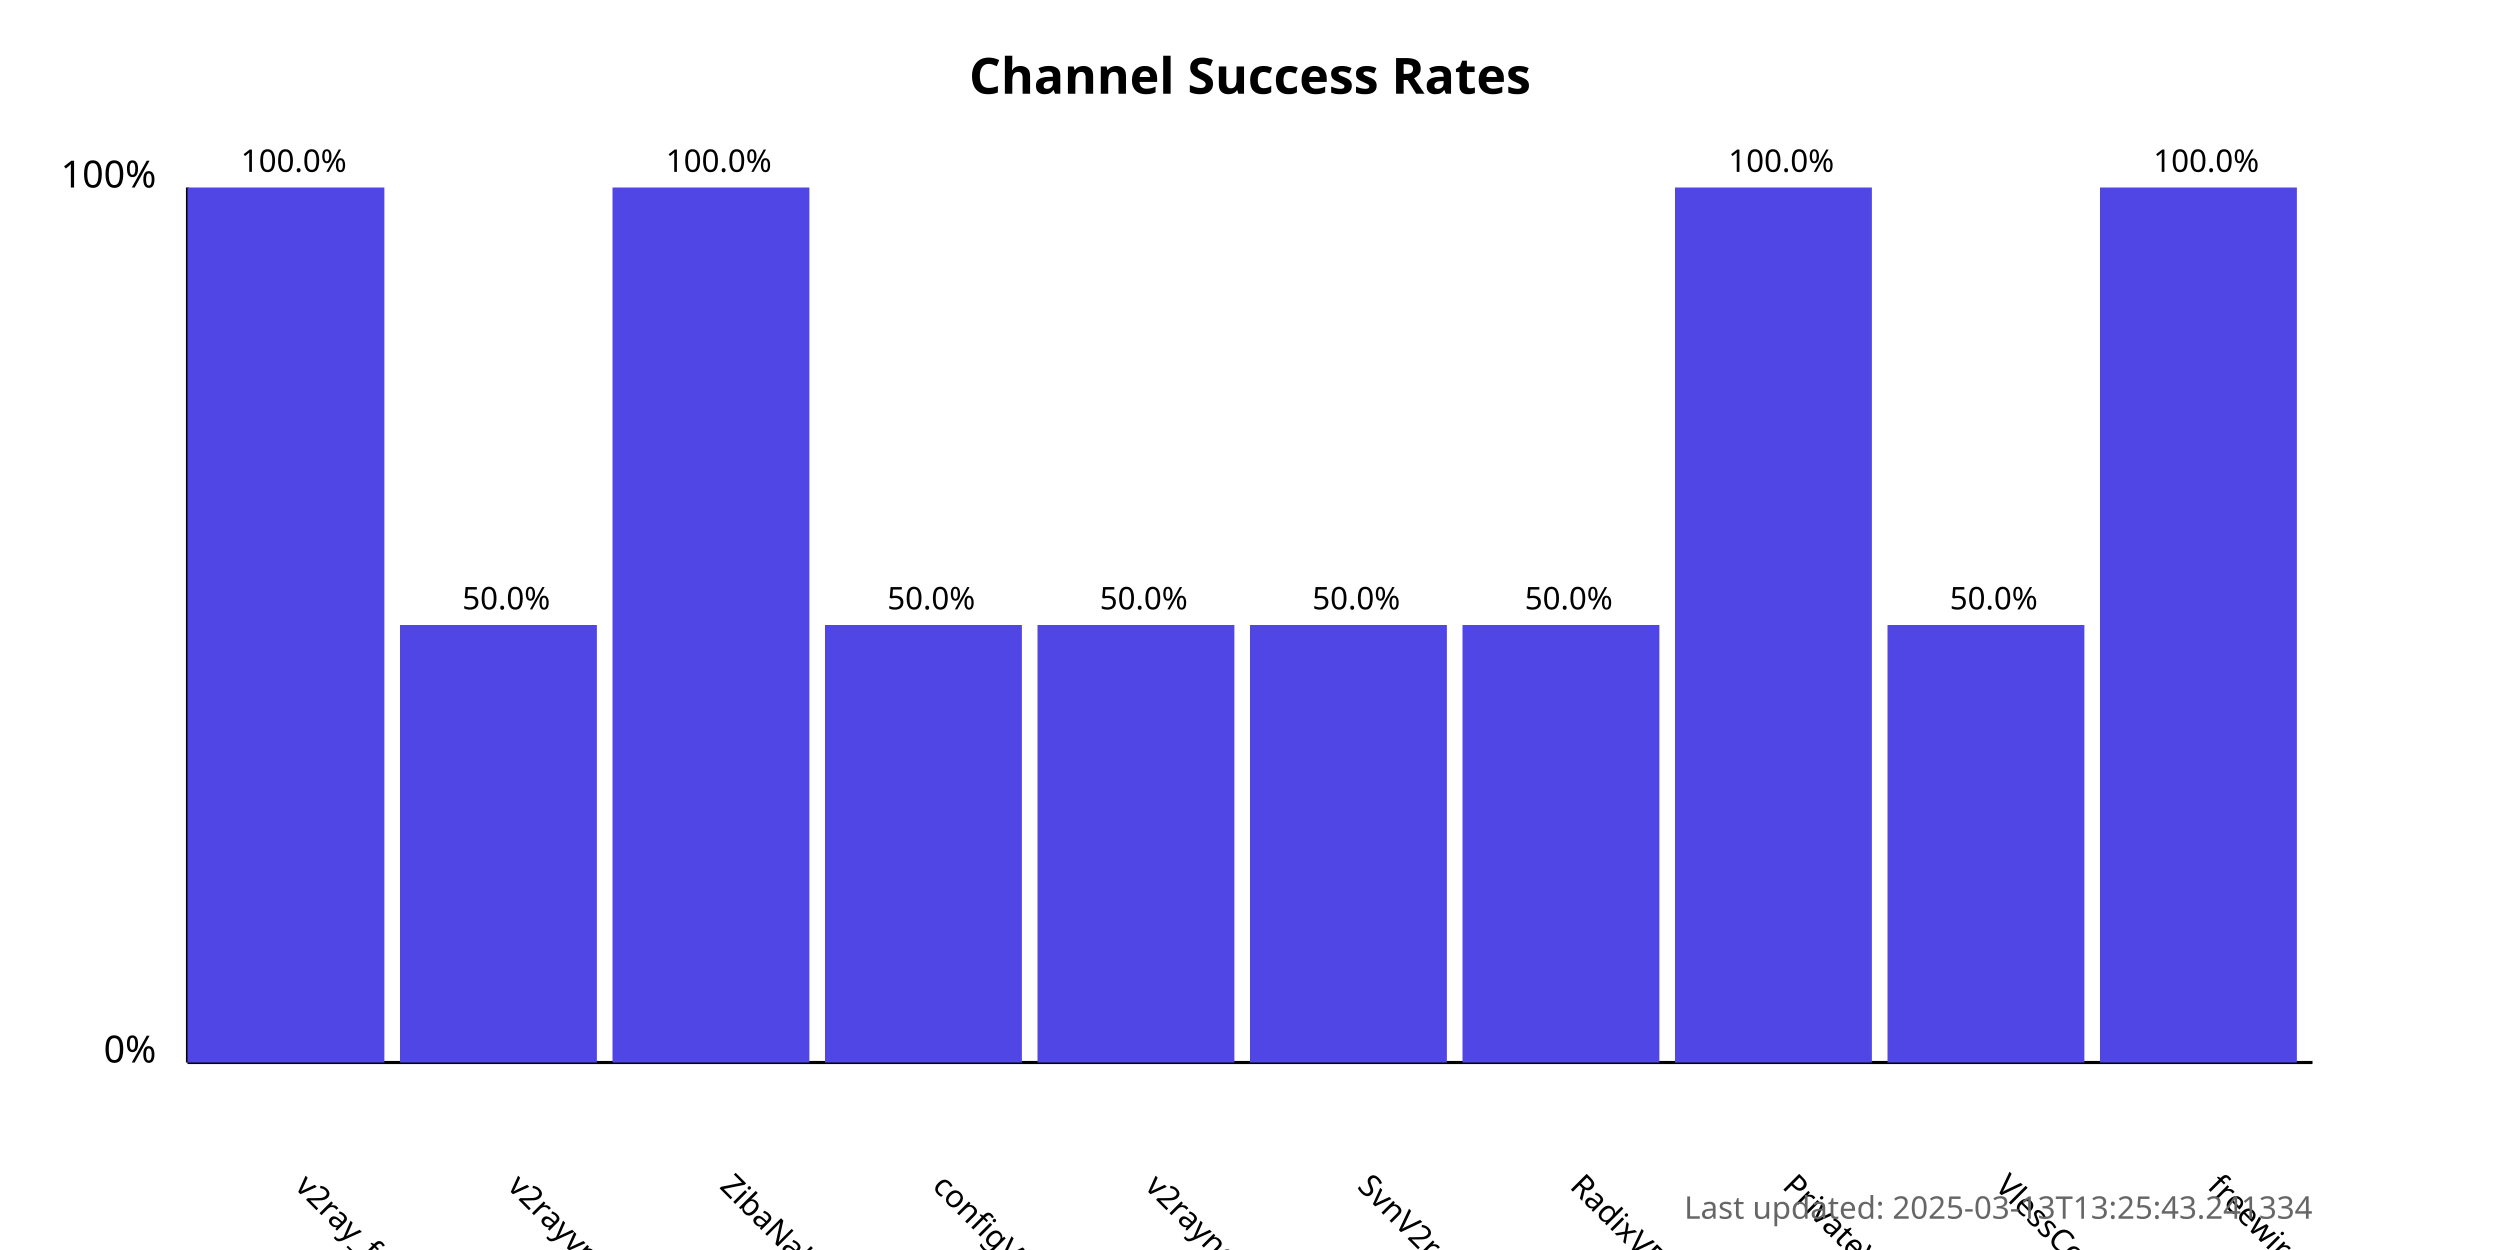
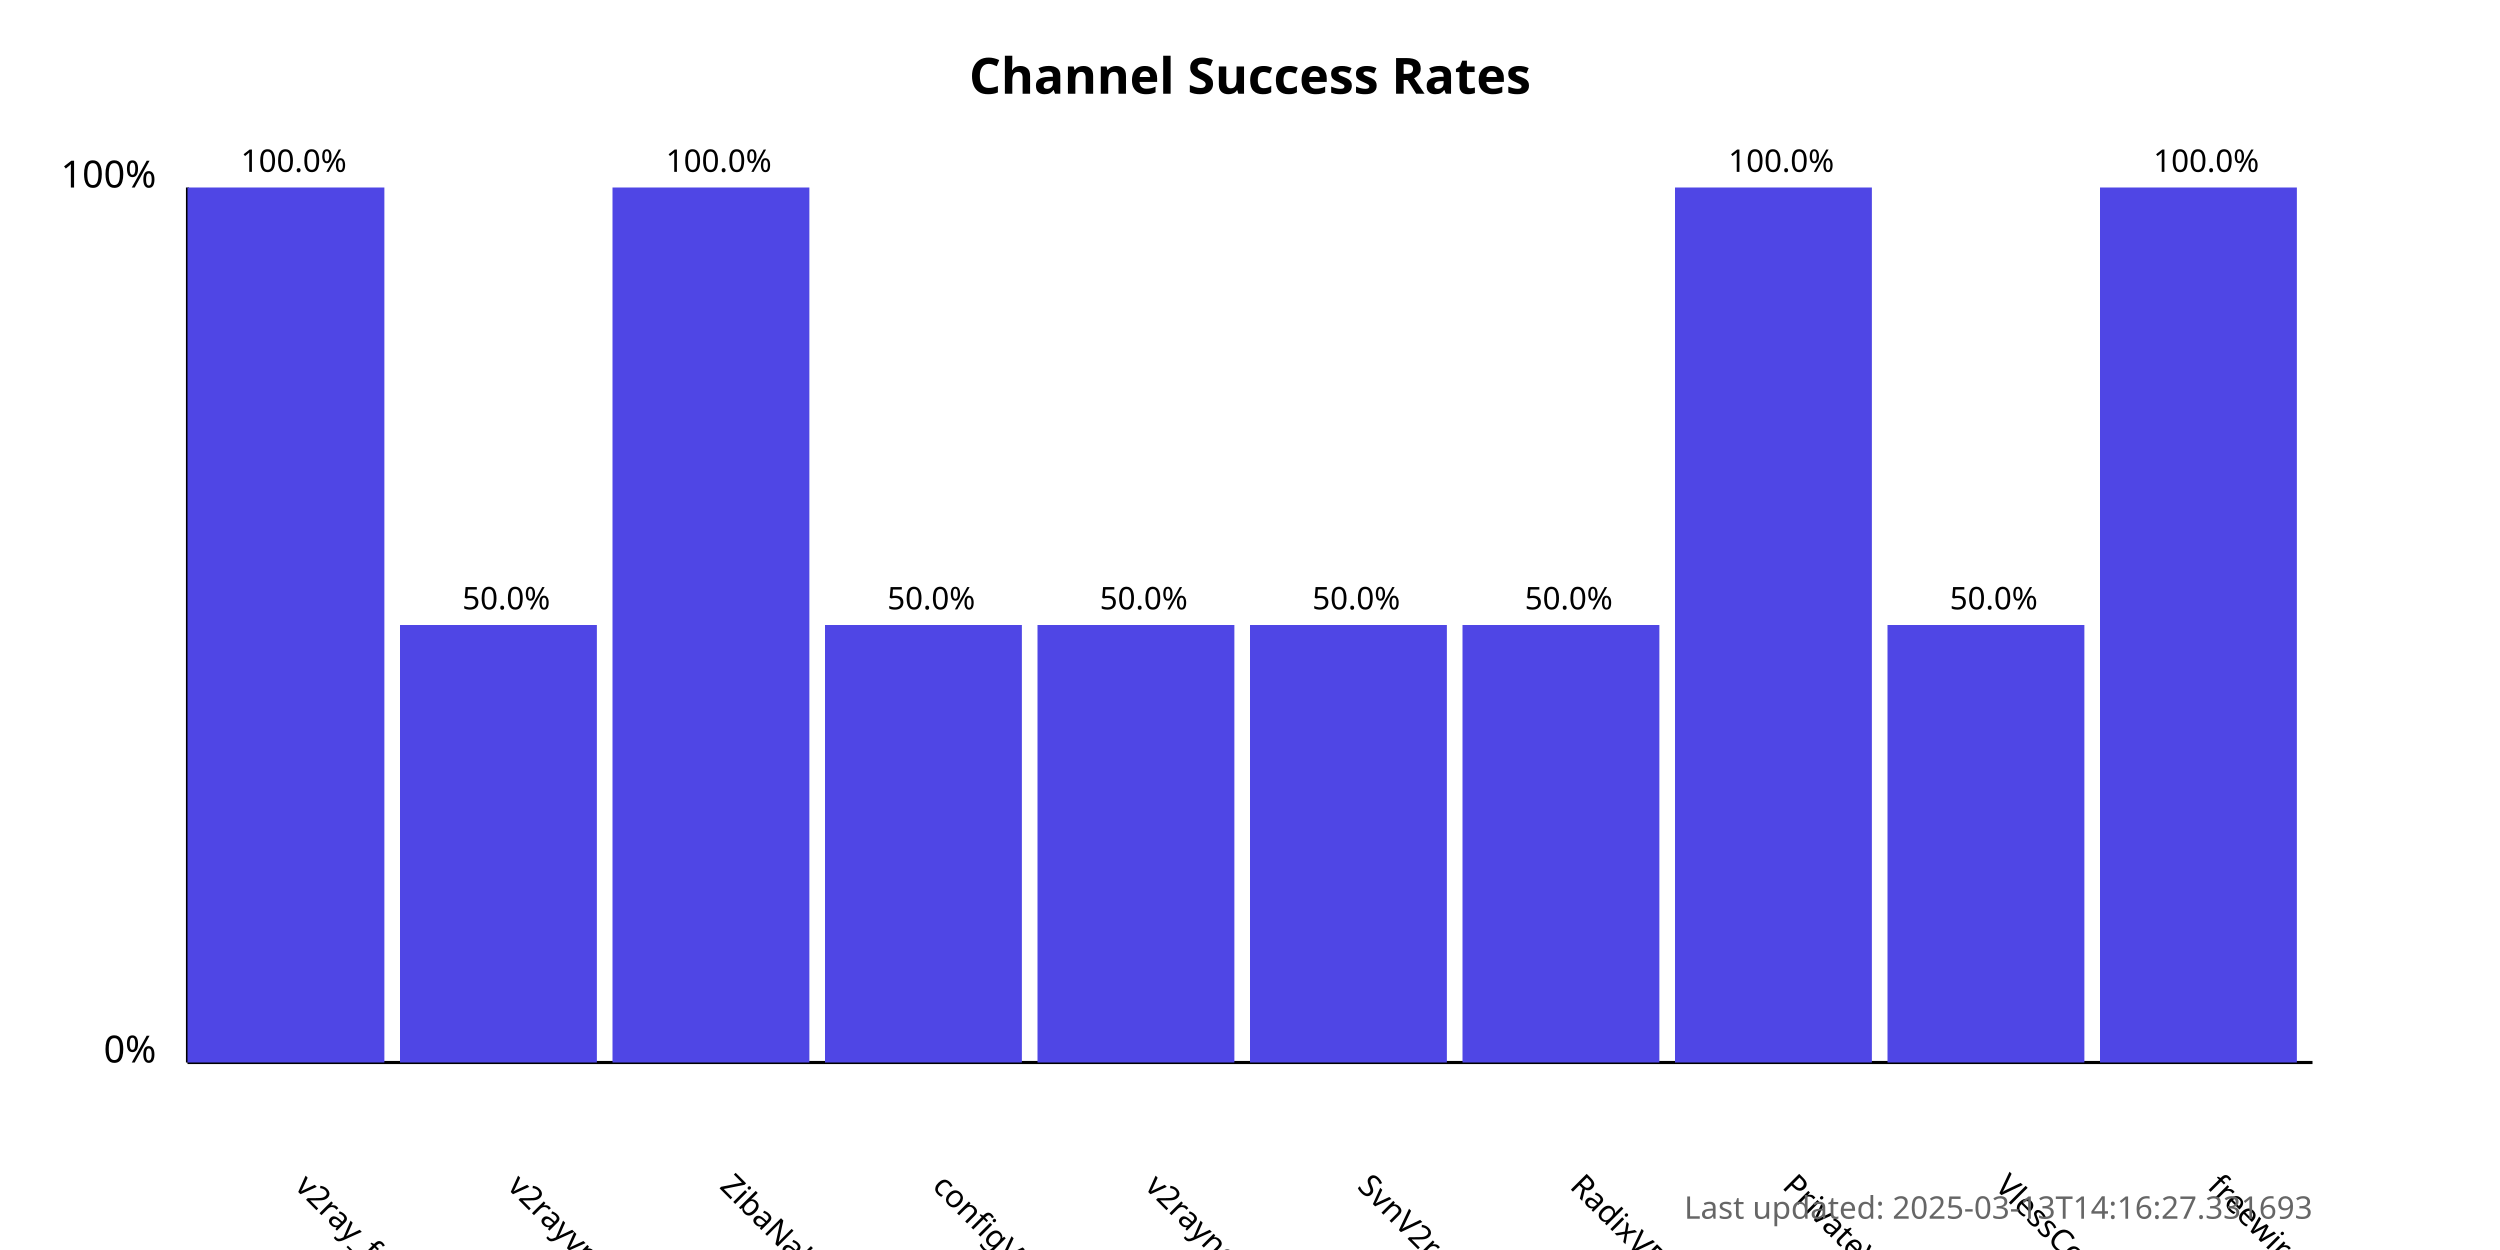
<svg xmlns="http://www.w3.org/2000/svg" width="800" height="400">
  <style>
            .chart-title { font: bold 16px sans-serif; }
            .axis-label { font: 12px sans-serif; }
            .tick-label { font: 10px sans-serif; }
            .bar { fill: #4f46e5; }
            .bar:hover { fill: #6366f1; }
            .timestamp { font: 10px sans-serif; fill: #666; }
        </style>
  <text x="400.0" y="30" text-anchor="middle" class="chart-title">
            Channel Success Rates
        </text>
  <line x1="60" y1="340" x2="60" y2="60" stroke="black" stroke-width="1" />
  <line x1="60" y1="340" x2="740" y2="340" stroke="black" stroke-width="1" />
  <text x="50" y="340" text-anchor="end" class="axis-label">0%</text>
  <text x="50" y="60" text-anchor="end" class="axis-label">100%</text>
  <g>
    <rect x="60" y="60.0" width="63.0" height="280.0" class="bar" />
    <text x="94.0" y="380" transform="rotate(45, 94.0, 380)" text-anchor="start" class="tick-label">
                v2ray_free_conf
            </text>
    <text x="94.0" y="55.0" text-anchor="middle" class="tick-label">
                100.0%
            </text>
  </g>
  <g>
    <rect x="128.0" y="200.0" width="63.0" height="140.0" class="bar" />
    <text x="162.0" y="380" transform="rotate(45, 162.0, 380)" text-anchor="start" class="tick-label">
                v2rayvpno
            </text>
    <text x="162.0" y="195.0" text-anchor="middle" class="tick-label">
                50.0%
            </text>
  </g>
  <g>
    <rect x="196.0" y="60.0" width="63.0" height="280.0" class="bar" />
    <text x="230.0" y="380" transform="rotate(45, 230.0, 380)" text-anchor="start" class="tick-label">
                ZibaNabz
            </text>
    <text x="230.0" y="55.0" text-anchor="middle" class="tick-label">
                100.0%
            </text>
  </g>
  <g>
    <rect x="264.0" y="200.0" width="63.0" height="140.0" class="bar" />
    <text x="298.0" y="380" transform="rotate(45, 298.0, 380)" text-anchor="start" class="tick-label">
                configV2rayForFree
            </text>
    <text x="298.0" y="195.0" text-anchor="middle" class="tick-label">
                50.0%
            </text>
  </g>
  <g>
    <rect x="332.0" y="200.0" width="63.0" height="140.0" class="bar" />
    <text x="366.0" y="380" transform="rotate(45, 366.0, 380)" text-anchor="start" class="tick-label">
                v2rayngvpn
            </text>
    <text x="366.0" y="195.0" text-anchor="middle" class="tick-label">
                50.0%
            </text>
  </g>
  <g>
    <rect x="400.0" y="200.0" width="63.0" height="140.0" class="bar" />
    <text x="434.0" y="380" transform="rotate(45, 434.0, 380)" text-anchor="start" class="tick-label">
                SvnV2ray
            </text>
    <text x="434.0" y="195.0" text-anchor="middle" class="tick-label">
                50.0%
            </text>
  </g>
  <g>
    <rect x="468.0" y="200.0" width="63.0" height="140.0" class="bar" />
    <text x="502.0" y="380" transform="rotate(45, 502.0, 380)" text-anchor="start" class="tick-label">
                RadixVPN
            </text>
    <text x="502.0" y="195.0" text-anchor="middle" class="tick-label">
                50.0%
            </text>
  </g>
  <g>
    <rect x="536.0" y="60.0" width="63.0" height="280.0" class="bar" />
    <text x="570.0" y="380" transform="rotate(45, 570.0, 380)" text-anchor="start" class="tick-label">
                PrivateVPNs
            </text>
    <text x="570.0" y="55.0" text-anchor="middle" class="tick-label">
                100.0%
            </text>
  </g>
  <g>
    <rect x="604.0" y="200.0" width="63.0" height="140.0" class="bar" />
    <text x="638.0" y="380" transform="rotate(45, 638.0, 380)" text-anchor="start" class="tick-label">
                VlessConfig
            </text>
    <text x="638.0" y="195.0" text-anchor="middle" class="tick-label">
                50.0%
            </text>
  </g>
  <g>
    <rect x="672.0" y="60.0" width="63.0" height="280.0" class="bar" />
    <text x="706.0" y="380" transform="rotate(45, 706.0, 380)" text-anchor="start" class="tick-label">
                freewireguard
            </text>
    <text x="706.0" y="55.0" text-anchor="middle" class="tick-label">
                100.0%
            </text>
  </g>
  <text x="740" y="390" text-anchor="end" class="timestamp">
-             Last updated: 2025-03-13T13:25:43.241334
+             Last updated: 2025-03-13T14:16:27.331693
        </text>
</svg>
